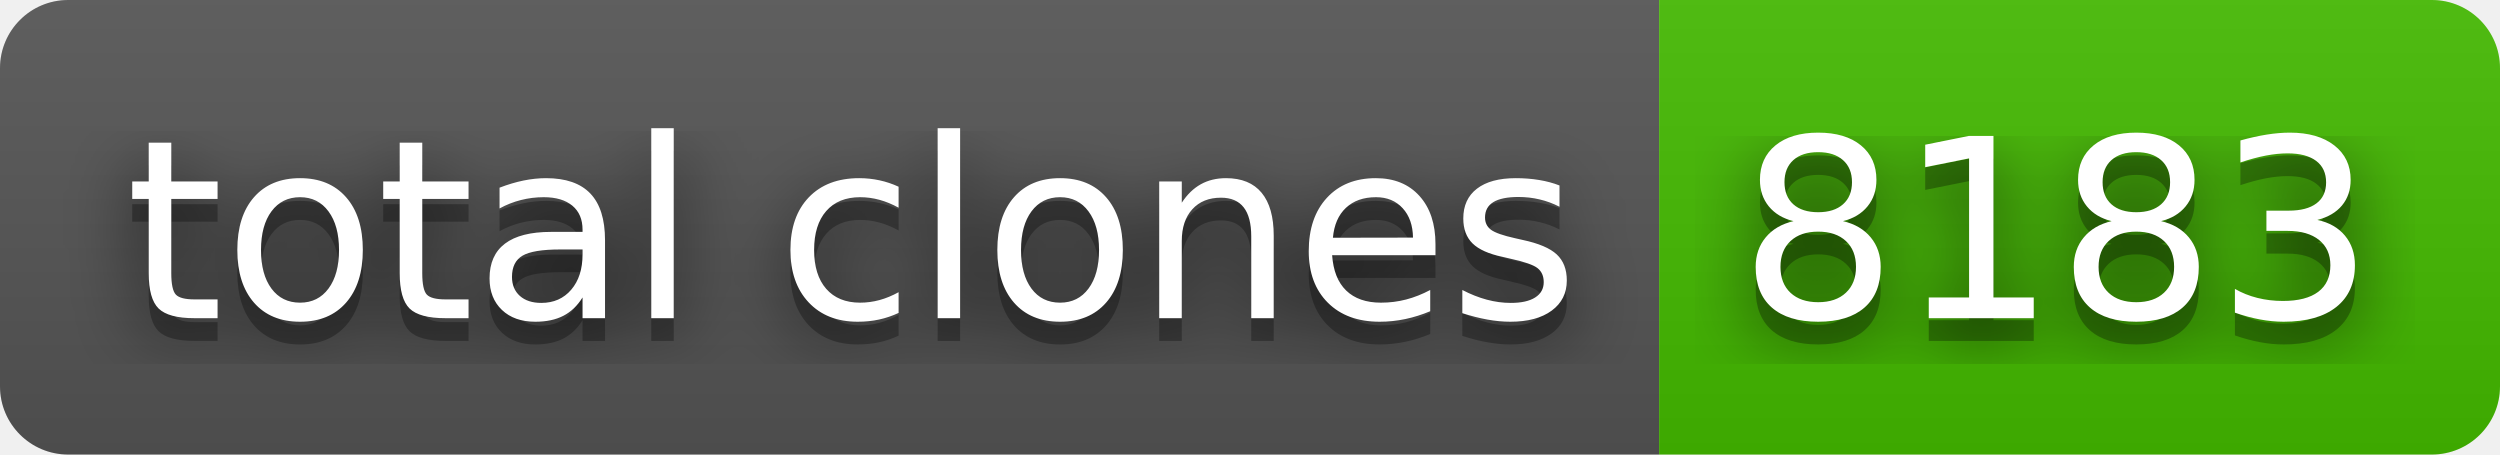
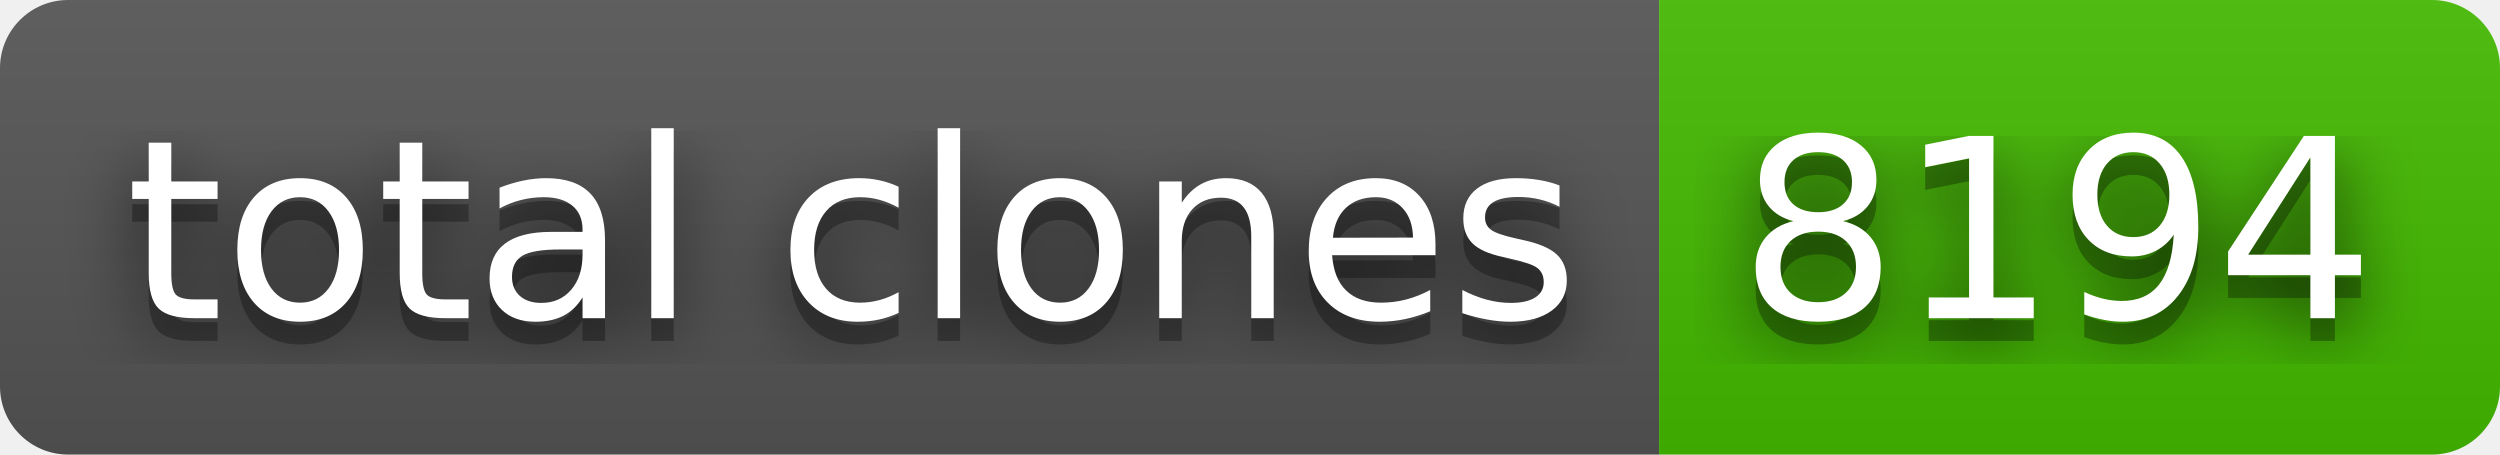
- <svg xmlns="http://www.w3.org/2000/svg" width="110" height="20" role="img" aria-label="total clones: 8183">
+ <svg xmlns="http://www.w3.org/2000/svg" width="110" height="20" role="img" aria-label="total clones: 8194">
  <filter id="blur">
    <feGaussianBlur stdDeviation="16" />
  </filter>
  <linearGradient id="s" x2="0" y2="100%">
    <stop offset="0" stop-color="#bbb" stop-opacity=".1" />
    <stop offset="1" stop-opacity=".1" />
  </linearGradient>
  <clipPath id="r">
    <rect width="110" height="20" rx="3" />
  </clipPath>
  <g clip-path="url(#r)">
    <rect width="73" height="20" fill="#555" />
    <rect x="73" width="37" height="20" fill="#4b0" />
    <rect width="110" height="20" fill="url(#s)" />
  </g>
  <g fill="#fff" text-anchor="middle" font-family="Verdana,Geneva,DejaVu Sans,sans-serif" text-rendering="geometricPrecision" font-size="110">
    <g transform="scale(.1)">
      <g aria-hidden="true" fill="#010101">
        <text x="375" y="150" fill-opacity=".8" filter="url(#blur)" textLength="630">total clones</text>
        <text x="375" y="150" fill-opacity=".3" textLength="630">total clones</text>
      </g>
      <text x="375" y="140" textLength="630">total clones</text>
    </g>
    <g transform="scale(.1)">
      <g aria-hidden="true" fill="#010101">
-         <text x="905" y="150" fill-opacity=".8" filter="url(#blur)" textLength="270">8183</text>
-         <text x="905" y="150" fill-opacity=".3" textLength="270">8183</text>
+         <text x="905" y="150" fill-opacity=".8" filter="url(#blur)" textLength="270">8194</text>
+         <text x="905" y="150" fill-opacity=".3" textLength="270">8194</text>
      </g>
-       <text x="905" y="140" textLength="270">8183</text>
+       <text x="905" y="140" textLength="270">8194</text>
    </g>
  </g>
</svg>
